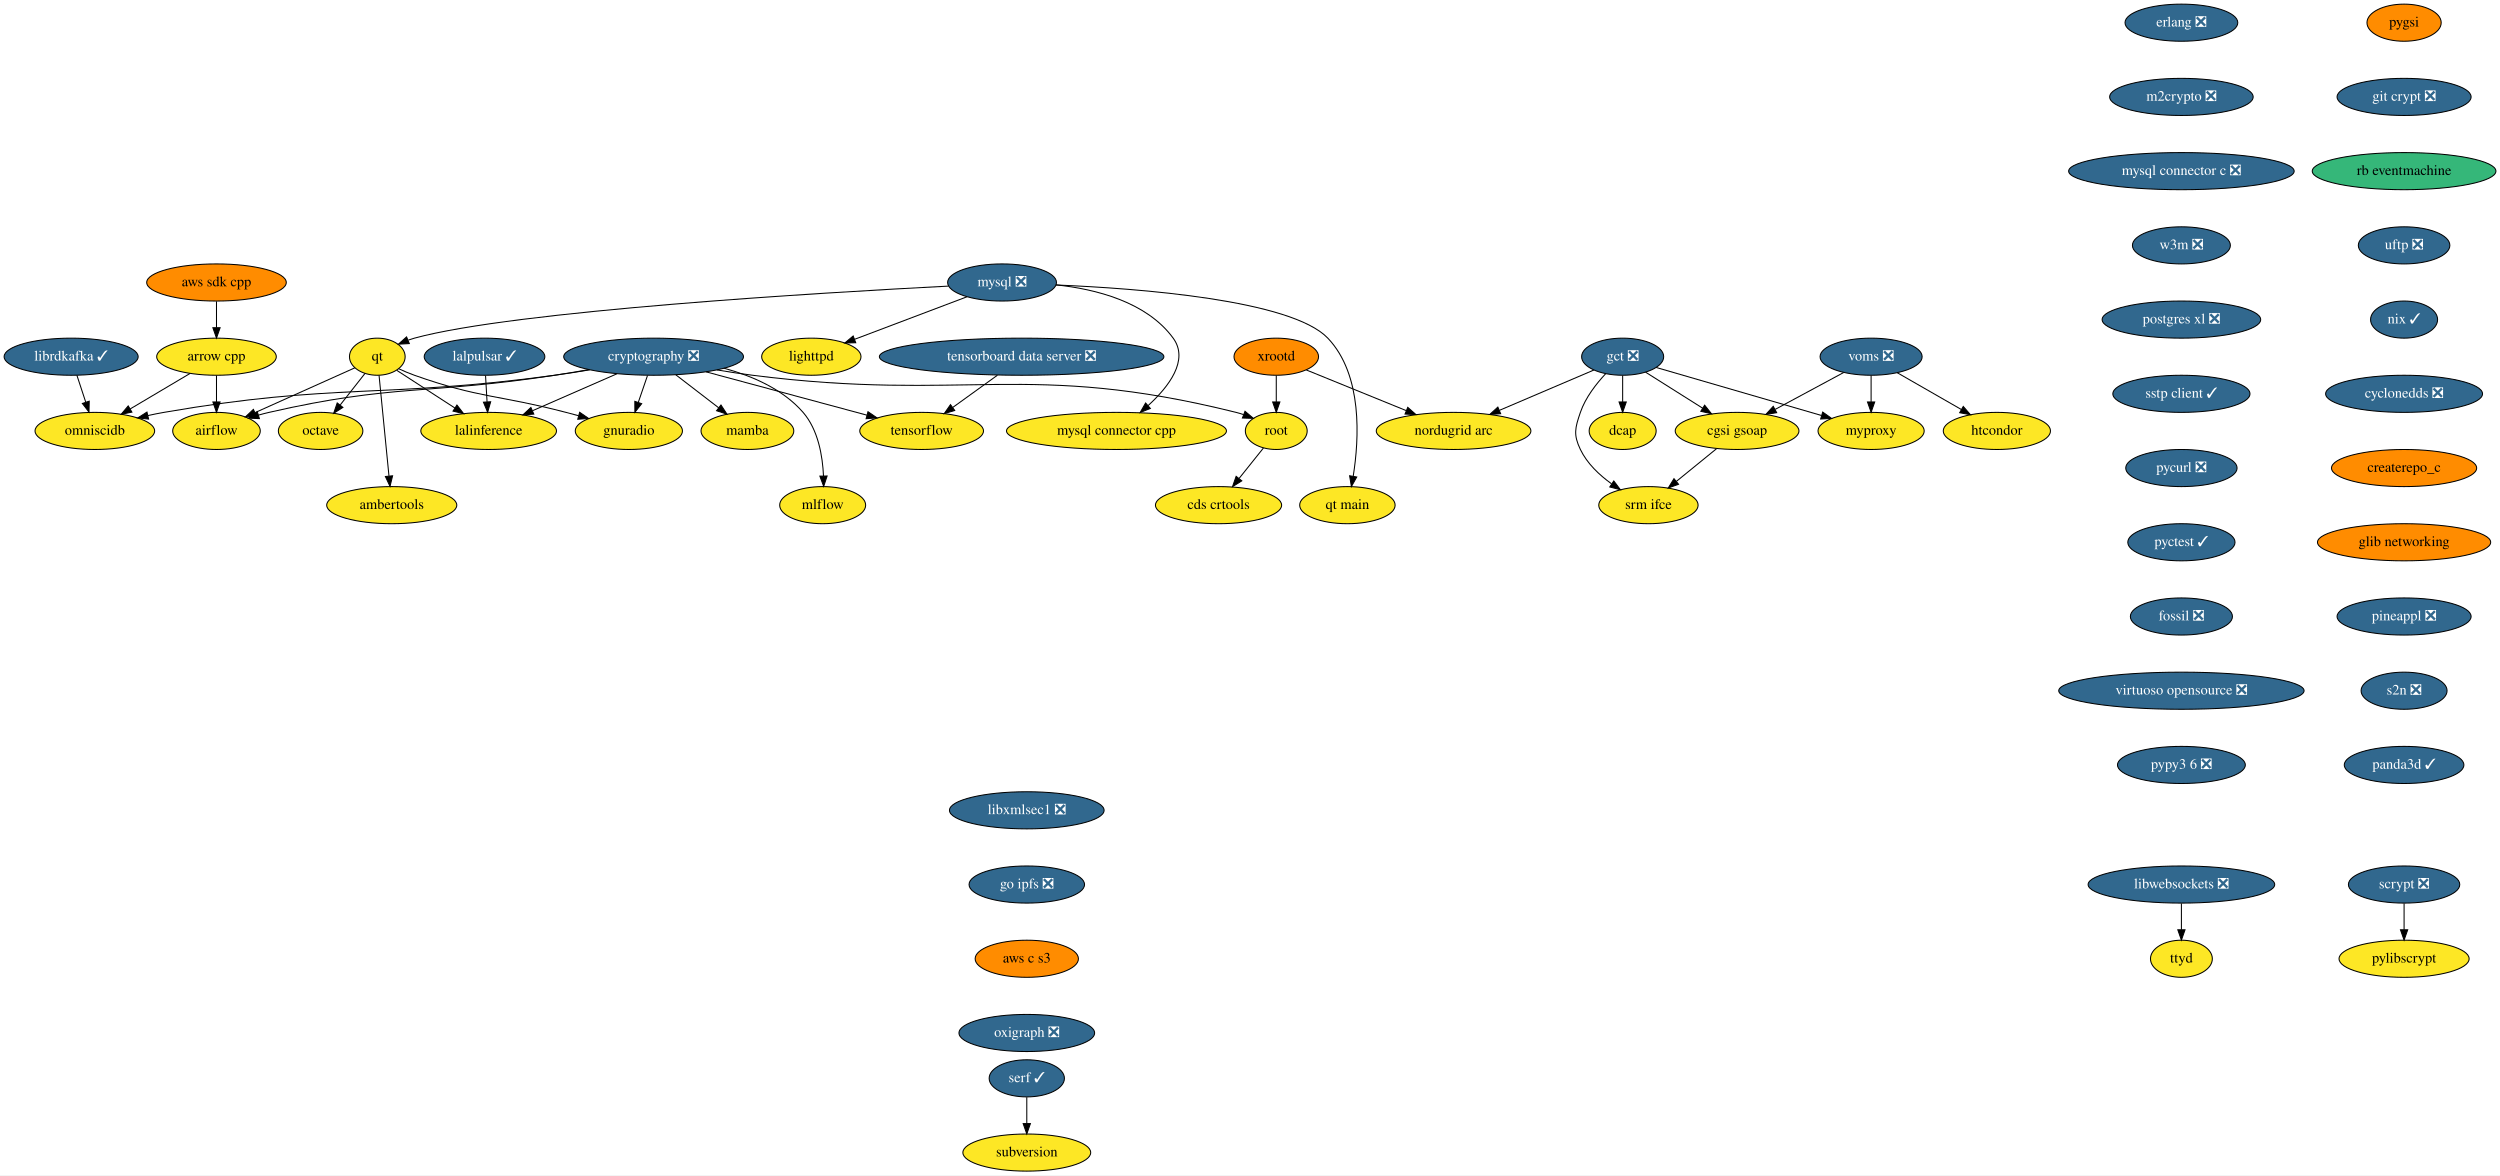
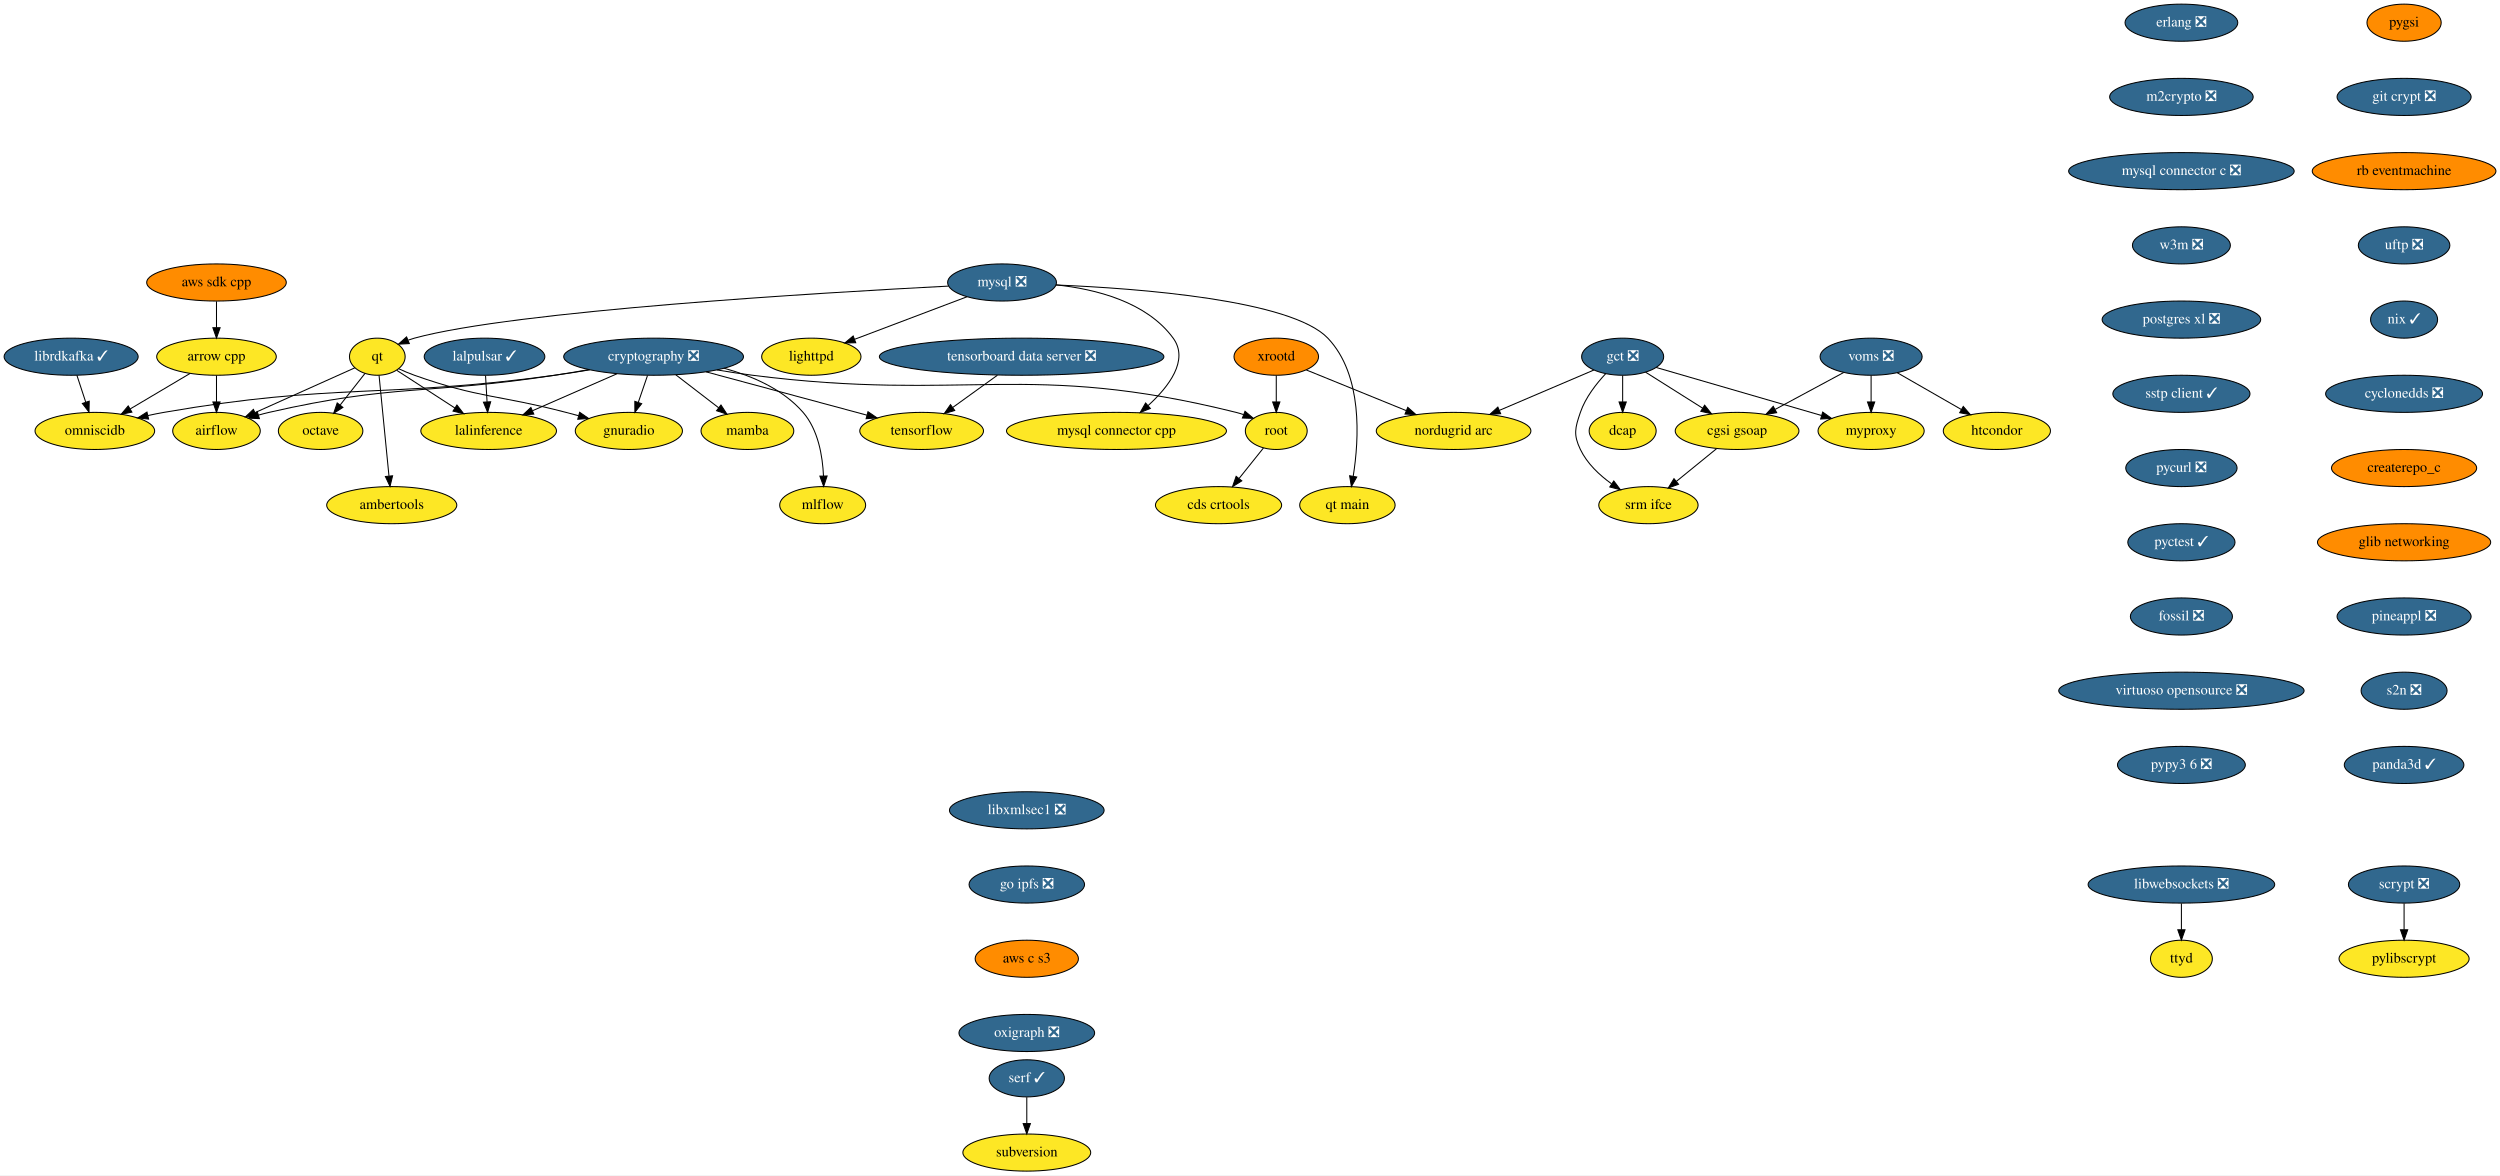
<svg xmlns="http://www.w3.org/2000/svg" xmlns:xlink="http://www.w3.org/1999/xlink" width="2425pt" height="1140pt" viewBox="0.00 0.00 2425.04 1140.00">
  <g id="graph0" class="graph" transform="scale(1 1) rotate(0) translate(4 1136)">
    <polygon fill="white" stroke="transparent" points="-4,4 -4,-1136 2421.04,-1136 2421.04,4 -4,4" />
    <g id="node1" class="node">
      <g id="a_node1">
        <a xlink:href="https://github.com/conda-forge/airflow-feedstock" xlink:title="airflow">
          <ellipse fill="#fde725" stroke="black" cx="206" cy="-718" rx="42.49" ry="18" />
          <text text-anchor="middle" x="206" y="-714.3" font-family="Times,serif" font-size="14.00">airflow</text>
        </a>
      </g>
    </g>
    <g id="node2" class="node">
      <g id="a_node2">
        <a xlink:href="https://github.com/conda-forge/arrow-cpp-feedstock" xlink:title="arrow cpp">
          <ellipse fill="#fde725" stroke="black" cx="206" cy="-790" rx="58" ry="18" />
          <text text-anchor="middle" x="206" y="-786.3" font-family="Times,serif" font-size="14.00">arrow cpp</text>
        </a>
      </g>
    </g>
    <g id="edge1" class="edge">
      <path fill="none" stroke="black" d="M206,-771.7C206,-763.98 206,-754.71 206,-746.11" />
      <polygon fill="black" stroke="black" points="209.5,-746.1 206,-736.1 202.5,-746.1 209.5,-746.1" />
    </g>
    <g id="node3" class="node">
      <g id="a_node3">
        <a xlink:href="https://github.com/conda-forge/omniscidb-feedstock" xlink:title="omniscidb">
          <ellipse fill="#fde725" stroke="black" cx="88" cy="-718" rx="58" ry="18" />
          <text text-anchor="middle" x="88" y="-714.3" font-family="Times,serif" font-size="14.00">omniscidb</text>
        </a>
      </g>
    </g>
    <g id="edge2" class="edge">
      <path fill="none" stroke="black" d="M180.4,-773.81C163.39,-763.72 140.86,-750.36 122.3,-739.35" />
      <polygon fill="black" stroke="black" points="123.94,-736.25 113.55,-734.16 120.37,-742.27 123.94,-736.25" />
    </g>
    <g id="node4" class="node">
      <g id="a_node4">
        <a xlink:href="https://github.com/conda-forge/erlang-feedstock/pull/105" xlink:title="erlang ❎">
          <ellipse fill="#31688e" stroke="black" cx="2112" cy="-1114" rx="54.69" ry="18" />
          <text text-anchor="middle" x="2112" y="-1110.3" font-family="Times,serif" font-size="14.00" fill="white">erlang ❎</text>
        </a>
      </g>
    </g>
    <g id="node5" class="node">
      <g id="a_node5">
        <a xlink:href="https://github.com/conda-forge/m2crypto-feedstock/pull/63" xlink:title="m2crypto ❎">
          <ellipse fill="#31688e" stroke="black" cx="2112" cy="-1042" rx="69.59" ry="18" />
          <text text-anchor="middle" x="2112" y="-1038.3" font-family="Times,serif" font-size="14.00" fill="white">m2crypto ❎</text>
        </a>
      </g>
    </g>
    <g id="node8" class="node">
      <g id="a_node8">
        <a xlink:href="https://github.com/conda-forge/mysql-connector-c-feedstock/pull/18" xlink:title="mysql connector c ❎">
          <ellipse fill="#31688e" stroke="black" cx="2112" cy="-970" rx="109.38" ry="18" />
          <text text-anchor="middle" x="2112" y="-966.3" font-family="Times,serif" font-size="14.00" fill="white">mysql connector c ❎</text>
        </a>
      </g>
    </g>
    <g id="node6" class="node">
      <g id="a_node6">
        <a xlink:href="https://github.com/conda-forge/librdkafka-feedstock/pull/67" xlink:title="librdkafka ✓">
          <ellipse fill="#31688e" stroke="black" cx="65" cy="-790" rx="65" ry="18" />
          <text text-anchor="middle" x="65" y="-786.3" font-family="Times,serif" font-size="14.00" fill="white">librdkafka ✓</text>
        </a>
      </g>
    </g>
    <g id="edge4" class="edge">
      <path fill="none" stroke="black" d="M70.57,-772.05C73.16,-764.18 76.3,-754.62 79.2,-745.79" />
      <polygon fill="black" stroke="black" points="82.53,-746.87 82.32,-736.28 75.88,-744.68 82.53,-746.87" />
    </g>
    <g id="node7" class="node">
      <g id="a_node7">
        <a xlink:href="https://github.com/conda-forge/lighttpd-feedstock" xlink:title="lighttpd">
          <ellipse fill="#fde725" stroke="black" cx="783" cy="-790" rx="48.19" ry="18" />
          <text text-anchor="middle" x="783" y="-786.3" font-family="Times,serif" font-size="14.00">lighttpd</text>
        </a>
      </g>
    </g>
    <g id="node17" class="node">
      <g id="a_node17">
        <a xlink:href="https://github.com/conda-forge/w3m-feedstock/pull/11" xlink:title="w3m ❎">
          <ellipse fill="#31688e" stroke="black" cx="2112" cy="-898" rx="47.5" ry="18" />
          <text text-anchor="middle" x="2112" y="-894.3" font-family="Times,serif" font-size="14.00" fill="white">w3m ❎</text>
        </a>
      </g>
    </g>
    <g id="node9" class="node">
      <g id="a_node9">
        <a xlink:href="https://github.com/conda-forge/mysql-feedstock/pull/59" xlink:title="mysql ❎">
          <ellipse fill="#31688e" stroke="black" cx="968" cy="-862" rx="52.79" ry="18" />
          <text text-anchor="middle" x="968" y="-858.3" font-family="Times,serif" font-size="14.00" fill="white">mysql ❎</text>
        </a>
      </g>
    </g>
    <g id="edge6" class="edge">
      <path fill="none" stroke="black" d="M934.07,-848.16C903.31,-836.52 857.87,-819.33 824.86,-806.84" />
      <polygon fill="black" stroke="black" points="826.07,-803.55 815.48,-803.29 823.59,-810.1 826.07,-803.55" />
    </g>
    <g id="node10" class="node">
      <g id="a_node10">
        <a xlink:href="https://github.com/conda-forge/qt-feedstock" xlink:title="qt">
          <ellipse fill="#fde725" stroke="black" cx="362" cy="-790" rx="27" ry="18" />
          <text text-anchor="middle" x="362" y="-786.3" font-family="Times,serif" font-size="14.00">qt</text>
        </a>
      </g>
    </g>
    <g id="edge7" class="edge">
      <path fill="none" stroke="black" d="M915.99,-858.48C794.48,-852.21 494.94,-834.51 398,-808 396.05,-807.47 394.08,-806.83 392.11,-806.13" />
      <polygon fill="black" stroke="black" points="393.05,-802.73 382.47,-802.16 390.38,-809.21 393.05,-802.73" />
    </g>
    <g id="node11" class="node">
      <g id="a_node11">
        <a xlink:href="https://github.com/conda-forge/mysql-connector-cpp-feedstock" xlink:title="mysql connector cpp">
          <ellipse fill="#fde725" stroke="black" cx="1079" cy="-718" rx="106.68" ry="18" />
          <text text-anchor="middle" x="1079" y="-714.3" font-family="Times,serif" font-size="14.00">mysql connector cpp</text>
        </a>
      </g>
    </g>
    <g id="edge8" class="edge">
      <path fill="none" stroke="black" d="M1020.37,-859.69C1058.65,-855.64 1108.21,-843.3 1134,-808 1149.58,-786.67 1129.71,-760.85 1109.64,-742.53" />
      <polygon fill="black" stroke="black" points="1111.86,-739.82 1102.01,-735.9 1107.26,-745.1 1111.86,-739.82" />
    </g>
    <g id="node12" class="node">
      <g id="a_node12">
        <a xlink:href="https://github.com/conda-forge/qt-main-feedstock" xlink:title="qt main">
          <ellipse fill="#fde725" stroke="black" cx="1303" cy="-646" rx="46.29" ry="18" />
          <text text-anchor="middle" x="1303" y="-642.3" font-family="Times,serif" font-size="14.00">qt main</text>
        </a>
      </g>
    </g>
    <g id="edge9" class="edge">
      <path fill="none" stroke="black" d="M1020.22,-859.59C1100.5,-856.26 1248.66,-845.11 1284,-808 1318.04,-772.26 1314.36,-709.94 1308.66,-674.22" />
      <polygon fill="black" stroke="black" points="1312.05,-673.29 1306.87,-664.05 1305.16,-674.51 1312.05,-673.29" />
    </g>
    <g id="edge10" class="edge">
      <path fill="none" stroke="black" d="M340.31,-779.27C315.3,-768.05 273.77,-749.41 243.5,-735.82" />
      <polygon fill="black" stroke="black" points="244.65,-732.51 234.1,-731.61 241.79,-738.9 244.65,-732.51" />
    </g>
    <g id="node13" class="node">
      <g id="a_node13">
        <a xlink:href="https://github.com/conda-forge/octave-feedstock" xlink:title="octave">
          <ellipse fill="#fde725" stroke="black" cx="307" cy="-718" rx="41" ry="18" />
          <text text-anchor="middle" x="307" y="-714.3" font-family="Times,serif" font-size="14.00">octave</text>
        </a>
      </g>
    </g>
    <g id="edge11" class="edge">
      <path fill="none" stroke="black" d="M350.07,-773.81C343.06,-764.89 334.03,-753.41 326.06,-743.26" />
      <polygon fill="black" stroke="black" points="328.61,-740.83 319.68,-735.13 323.1,-745.16 328.61,-740.83" />
    </g>
    <g id="node14" class="node">
      <g id="a_node14">
        <a xlink:href="https://github.com/conda-forge/lalinference-feedstock" xlink:title="lalinference">
          <ellipse fill="#fde725" stroke="black" cx="470" cy="-718" rx="65.79" ry="18" />
          <text text-anchor="middle" x="470" y="-714.3" font-family="Times,serif" font-size="14.00">lalinference</text>
        </a>
      </g>
    </g>
    <g id="edge12" class="edge">
      <path fill="none" stroke="black" d="M380.81,-776.81C396.36,-766.73 418.8,-752.19 437.28,-740.21" />
      <polygon fill="black" stroke="black" points="439.23,-743.11 445.72,-734.74 435.43,-737.24 439.23,-743.11" />
    </g>
    <g id="node15" class="node">
      <g id="a_node15">
        <a xlink:href="https://github.com/conda-forge/ambertools-feedstock" xlink:title="ambertools">
          <ellipse fill="#fde725" stroke="black" cx="376" cy="-646" rx="63.09" ry="18" />
          <text text-anchor="middle" x="376" y="-642.3" font-family="Times,serif" font-size="14.00">ambertools</text>
        </a>
      </g>
    </g>
    <g id="edge13" class="edge">
      <path fill="none" stroke="black" d="M363.69,-771.87C366.07,-747.67 370.46,-703.21 373.3,-674.39" />
      <polygon fill="black" stroke="black" points="376.81,-674.48 374.31,-664.19 369.84,-673.8 376.81,-674.48" />
    </g>
    <g id="node16" class="node">
      <g id="a_node16">
        <a xlink:href="https://github.com/conda-forge/gnuradio-feedstock" xlink:title="gnuradio">
          <ellipse fill="#fde725" stroke="black" cx="606" cy="-718" rx="52" ry="18" />
          <text text-anchor="middle" x="606" y="-714.3" font-family="Times,serif" font-size="14.00">gnuradio</text>
        </a>
      </g>
    </g>
    <g id="edge14" class="edge">
      <path fill="none" stroke="black" d="M382.64,-778.39C387.59,-776.08 392.92,-773.8 398,-772 461.4,-749.53 479.93,-753.03 545,-736 549.01,-734.95 553.16,-733.84 557.32,-732.71" />
      <polygon fill="black" stroke="black" points="558.28,-736.08 567,-730.07 556.43,-729.33 558.28,-736.08" />
    </g>
    <g id="node20" class="node">
      <g id="a_node20">
        <a xlink:href="https://github.com/conda-forge/postgres-xl-feedstock/pull/8" xlink:title="postgres xl ❎">
          <ellipse fill="#31688e" stroke="black" cx="2112" cy="-826" rx="76.89" ry="18" />
          <text text-anchor="middle" x="2112" y="-822.3" font-family="Times,serif" font-size="14.00" fill="white">postgres xl ❎</text>
        </a>
      </g>
    </g>
    <g id="node18" class="node">
      <g id="a_node18">
        <a xlink:href="https://github.com/conda-forge/pylibscrypt-feedstock" xlink:title="pylibscrypt">
          <ellipse fill="#fde725" stroke="black" cx="2328" cy="-206" rx="63.09" ry="18" />
          <text text-anchor="middle" x="2328" y="-202.3" font-family="Times,serif" font-size="14.00">pylibscrypt</text>
        </a>
      </g>
    </g>
    <g id="node19" class="node">
      <g id="a_node19">
        <a xlink:href="https://github.com/conda-forge/scrypt-feedstock/pull/37" xlink:title="scrypt ❎">
          <ellipse fill="#31688e" stroke="black" cx="2328" cy="-278" rx="54" ry="18" />
          <text text-anchor="middle" x="2328" y="-274.3" font-family="Times,serif" font-size="14.00" fill="white">scrypt ❎</text>
        </a>
      </g>
    </g>
    <g id="edge16" class="edge">
      <path fill="none" stroke="black" d="M2328,-259.7C2328,-251.98 2328,-242.71 2328,-234.11" />
      <polygon fill="black" stroke="black" points="2331.5,-234.1 2328,-224.1 2324.5,-234.1 2331.5,-234.1" />
    </g>
    <g id="node21" class="node">
      <g id="a_node21">
        <a xlink:href="https://github.com/conda-forge/sstp-client-feedstock/pull/7" xlink:title="sstp client ✓">
          <ellipse fill="#31688e" stroke="black" cx="2112" cy="-754" rx="66.5" ry="18" />
          <text text-anchor="middle" x="2112" y="-750.3" font-family="Times,serif" font-size="14.00" fill="white">sstp client ✓</text>
        </a>
      </g>
    </g>
    <g id="node29" class="node">
      <g id="a_node29">
        <a xlink:href="https://github.com/conda-forge/pycurl-feedstock/pull/19" xlink:title="pycurl ❎">
          <ellipse fill="#31688e" stroke="black" cx="2112" cy="-682" rx="54" ry="18" />
          <text text-anchor="middle" x="2112" y="-678.3" font-family="Times,serif" font-size="14.00" fill="white">pycurl ❎</text>
        </a>
      </g>
    </g>
    <g id="node22" class="node">
      <g id="a_node22">
        <a xlink:href="https://github.com/conda-forge/cryptography-feedstock/pull/80" xlink:title="cryptography ❎">
          <ellipse fill="#31688e" stroke="black" cx="630" cy="-790" rx="87.18" ry="18" />
          <text text-anchor="middle" x="630" y="-786.3" font-family="Times,serif" font-size="14.00" fill="white">cryptography ❎</text>
        </a>
      </g>
    </g>
    <g id="edge19" class="edge">
      <path fill="none" stroke="black" d="M567.33,-777.47C556.24,-775.56 544.79,-773.66 534,-772 411.29,-753.17 378,-763.76 257,-736 253.62,-735.23 250.15,-734.32 246.69,-733.33" />
      <polygon fill="black" stroke="black" points="247.6,-729.95 237.02,-730.39 245.57,-736.65 247.6,-729.95" />
    </g>
    <g id="edge20" class="edge">
      <path fill="none" stroke="black" d="M568.15,-777.29C556.81,-775.36 545.07,-773.5 534,-772 366.34,-749.23 321.72,-764.89 155,-736 149.96,-735.13 144.73,-734.07 139.53,-732.92" />
      <polygon fill="black" stroke="black" points="140.14,-729.47 129.6,-730.61 138.55,-736.29 140.14,-729.47" />
    </g>
    <g id="edge21" class="edge">
      <path fill="none" stroke="black" d="M594.49,-773.46C570.33,-762.89 538.22,-748.85 512.67,-737.67" />
      <polygon fill="black" stroke="black" points="513.79,-734.34 503.22,-733.54 510.98,-740.75 513.79,-734.34" />
    </g>
    <g id="edge22" class="edge">
      <path fill="none" stroke="black" d="M624.07,-771.7C621.39,-763.9 618.17,-754.51 615.2,-745.83" />
      <polygon fill="black" stroke="black" points="618.42,-744.43 611.86,-736.1 611.8,-746.7 618.42,-744.43" />
    </g>
    <g id="node23" class="node">
      <g id="a_node23">
        <a xlink:href="https://github.com/conda-forge/tensorflow-feedstock" xlink:title="tensorflow">
          <ellipse fill="#fde725" stroke="black" cx="890" cy="-718" rx="60" ry="18" />
          <text text-anchor="middle" x="890" y="-714.3" font-family="Times,serif" font-size="14.00">tensorflow</text>
        </a>
      </g>
    </g>
    <g id="edge23" class="edge">
      <path fill="none" stroke="black" d="M680.75,-775.34C725.77,-763.22 791.3,-745.57 836.99,-733.27" />
      <polygon fill="black" stroke="black" points="837.97,-736.63 846.71,-730.65 836.15,-729.87 837.97,-736.63" />
    </g>
    <g id="node24" class="node">
      <g id="a_node24">
        <a xlink:href="https://github.com/conda-forge/root-feedstock" xlink:title="root">
          <ellipse fill="#fde725" stroke="black" cx="1234" cy="-718" rx="30" ry="18" />
          <text text-anchor="middle" x="1234" y="-714.3" font-family="Times,serif" font-size="14.00">root</text>
        </a>
      </g>
    </g>
    <g id="edge24" class="edge">
      <path fill="none" stroke="black" d="M691.32,-777.21C702.81,-775.27 714.75,-773.42 726,-772 933.4,-745.74 992.13,-786.47 1195,-736 1197.45,-735.39 1199.93,-734.64 1202.41,-733.8" />
      <polygon fill="black" stroke="black" points="1203.68,-737.06 1211.76,-730.21 1201.17,-730.53 1203.68,-737.06" />
    </g>
    <g id="node25" class="node">
      <g id="a_node25">
        <a xlink:href="https://github.com/conda-forge/mamba-feedstock" xlink:title="mamba">
          <ellipse fill="#fde725" stroke="black" cx="721" cy="-718" rx="45" ry="18" />
          <text text-anchor="middle" x="721" y="-714.3" font-family="Times,serif" font-size="14.00">mamba</text>
        </a>
      </g>
    </g>
    <g id="edge25" class="edge">
      <path fill="none" stroke="black" d="M651.57,-772.41C664.01,-762.84 679.8,-750.69 693.18,-740.4" />
      <polygon fill="black" stroke="black" points="695.35,-743.15 701.14,-734.27 691.08,-737.6 695.35,-743.15" />
    </g>
    <g id="node26" class="node">
      <g id="a_node26">
        <a xlink:href="https://github.com/conda-forge/mlflow-feedstock" xlink:title="mlflow">
          <ellipse fill="#fde725" stroke="black" cx="794" cy="-646" rx="41.69" ry="18" />
          <text text-anchor="middle" x="794" y="-642.3" font-family="Times,serif" font-size="14.00">mlflow</text>
        </a>
      </g>
    </g>
    <g id="edge26" class="edge">
      <path fill="none" stroke="black" d="M698.45,-778.77C725.9,-771.29 755.57,-758.36 775,-736 789.69,-719.09 793.94,-693.62 794.8,-674.26" />
      <polygon fill="black" stroke="black" points="798.3,-674.28 794.98,-664.22 791.3,-674.15 798.3,-674.28" />
    </g>
    <g id="node27" class="node">
      <g id="a_node27">
        <a xlink:href="https://github.com/conda-forge/cds-crtools-feedstock" xlink:title="cds crtools">
          <ellipse fill="#fde725" stroke="black" cx="1178" cy="-646" rx="61.19" ry="18" />
          <text text-anchor="middle" x="1178" y="-642.3" font-family="Times,serif" font-size="14.00">cds crtools</text>
        </a>
      </g>
    </g>
    <g id="edge27" class="edge">
      <path fill="none" stroke="black" d="M1221.57,-701.46C1214.62,-692.78 1205.8,-681.75 1197.91,-671.89" />
      <polygon fill="black" stroke="black" points="1200.55,-669.58 1191.57,-663.96 1195.08,-673.96 1200.55,-669.58" />
    </g>
    <g id="node28" class="node">
      <g id="a_node28">
        <a xlink:href="https://github.com/conda-forge/aws-sdk-cpp-feedstock" xlink:title="aws sdk cpp">
          <ellipse fill="#ff8c00" stroke="black" cx="206" cy="-862" rx="67.69" ry="18" />
          <text text-anchor="middle" x="206" y="-858.3" font-family="Times,serif" font-size="14.00">aws sdk cpp</text>
        </a>
      </g>
    </g>
    <g id="edge28" class="edge">
      <path fill="none" stroke="black" d="M206,-843.7C206,-835.98 206,-826.71 206,-818.11" />
      <polygon fill="black" stroke="black" points="209.5,-818.1 206,-808.1 202.5,-818.1 209.5,-818.1" />
    </g>
    <g id="node30" class="node">
      <g id="a_node30">
        <a xlink:href="https://github.com/conda-forge/pyctest-feedstock/pull/18" xlink:title="pyctest ✓">
          <ellipse fill="#31688e" stroke="black" cx="2112" cy="-610" rx="52" ry="18" />
          <text text-anchor="middle" x="2112" y="-606.3" font-family="Times,serif" font-size="14.00" fill="white">pyctest ✓</text>
        </a>
      </g>
    </g>
    <g id="node32" class="node">
      <g id="a_node32">
        <a xlink:href="https://github.com/conda-forge/fossil-feedstock/pull/14" xlink:title="fossil ❎">
          <ellipse fill="#31688e" stroke="black" cx="2112" cy="-538" rx="49.5" ry="18" />
          <text text-anchor="middle" x="2112" y="-534.3" font-family="Times,serif" font-size="14.00" fill="white">fossil ❎</text>
        </a>
      </g>
    </g>
    <g id="node31" class="node">
      <g id="a_node31">
        <a xlink:href="https://github.com/conda-forge/lalpulsar-feedstock/pull/39" xlink:title="lalpulsar ✓">
          <ellipse fill="#31688e" stroke="black" cx="466" cy="-790" rx="58.5" ry="18" />
          <text text-anchor="middle" x="466" y="-786.3" font-family="Times,serif" font-size="14.00" fill="white">lalpulsar ✓</text>
        </a>
      </g>
    </g>
    <g id="edge31" class="edge">
      <path fill="none" stroke="black" d="M466.99,-771.7C467.43,-763.98 467.96,-754.71 468.45,-746.11" />
      <polygon fill="black" stroke="black" points="471.95,-746.29 469.02,-736.1 464.96,-745.89 471.95,-746.29" />
    </g>
    <g id="node35" class="node">
      <g id="a_node35">
        <a xlink:href="https://github.com/conda-forge/virtuoso-opensource-feedstock/pull/5" xlink:title="virtuoso opensource ❎">
          <ellipse fill="#31688e" stroke="black" cx="2112" cy="-466" rx="119" ry="18" />
          <text text-anchor="middle" x="2112" y="-462.3" font-family="Times,serif" font-size="14.00" fill="white">virtuoso opensource ❎</text>
        </a>
      </g>
    </g>
    <g id="node33" class="node">
      <g id="a_node33">
        <a xlink:href="https://github.com/conda-forge/xrootd-feedstock" xlink:title="xrootd">
          <ellipse fill="#ff8c00" stroke="black" cx="1234" cy="-790" rx="41" ry="18" />
          <text text-anchor="middle" x="1234" y="-786.3" font-family="Times,serif" font-size="14.00">xrootd</text>
        </a>
      </g>
    </g>
    <g id="edge33" class="edge">
      <path fill="none" stroke="black" d="M1234,-771.7C1234,-763.98 1234,-754.71 1234,-746.11" />
      <polygon fill="black" stroke="black" points="1237.5,-746.1 1234,-736.1 1230.5,-746.1 1237.5,-746.1" />
    </g>
    <g id="node34" class="node">
      <g id="a_node34">
        <a xlink:href="https://github.com/conda-forge/nordugrid-arc-feedstock" xlink:title="nordugrid arc">
          <ellipse fill="#fde725" stroke="black" cx="1406" cy="-718" rx="74.99" ry="18" />
          <text text-anchor="middle" x="1406" y="-714.3" font-family="Times,serif" font-size="14.00">nordugrid arc</text>
        </a>
      </g>
    </g>
    <g id="edge34" class="edge">
      <path fill="none" stroke="black" d="M1263.18,-777.13C1289.64,-766.36 1329.1,-750.3 1359.84,-737.79" />
      <polygon fill="black" stroke="black" points="1361.54,-740.87 1369.49,-733.86 1358.91,-734.39 1361.54,-740.87" />
    </g>
    <g id="node36" class="node">
      <g id="a_node36">
        <a xlink:href="https://github.com/conda-forge/pypy3.6-feedstock/pull/72" xlink:title="pypy3 6 ❎">
          <ellipse fill="#31688e" stroke="black" cx="2112" cy="-394" rx="61.99" ry="18" />
          <text text-anchor="middle" x="2112" y="-390.3" font-family="Times,serif" font-size="14.00" fill="white">pypy3 6 ❎</text>
        </a>
      </g>
    </g>
    <g id="node37" class="node">
      <g id="a_node37">
        <a xlink:href="https://github.com/conda-forge/voms-feedstock/pull/8" xlink:title="voms ❎">
          <ellipse fill="#31688e" stroke="black" cx="1811" cy="-790" rx="49.5" ry="18" />
          <text text-anchor="middle" x="1811" y="-786.3" font-family="Times,serif" font-size="14.00" fill="white">voms ❎</text>
        </a>
      </g>
    </g>
    <g id="node38" class="node">
      <g id="a_node38">
        <a xlink:href="https://github.com/conda-forge/cgsi-gsoap-feedstock" xlink:title="cgsi gsoap">
          <ellipse fill="#fde725" stroke="black" cx="1681" cy="-718" rx="60" ry="18" />
          <text text-anchor="middle" x="1681" y="-714.3" font-family="Times,serif" font-size="14.00">cgsi gsoap</text>
        </a>
      </g>
    </g>
    <g id="edge37" class="edge">
      <path fill="none" stroke="black" d="M1784.38,-774.67C1765.23,-764.35 1739.14,-750.31 1717.97,-738.91" />
      <polygon fill="black" stroke="black" points="1719.4,-735.7 1708.93,-734.04 1716.08,-741.86 1719.4,-735.7" />
    </g>
    <g id="node39" class="node">
      <g id="a_node39">
        <a xlink:href="https://github.com/conda-forge/htcondor-feedstock" xlink:title="htcondor">
          <ellipse fill="#fde725" stroke="black" cx="1933" cy="-718" rx="52" ry="18" />
          <text text-anchor="middle" x="1933" y="-714.3" font-family="Times,serif" font-size="14.00">htcondor</text>
        </a>
      </g>
    </g>
    <g id="edge38" class="edge">
      <path fill="none" stroke="black" d="M1836.28,-774.5C1854.31,-764.15 1878.78,-750.11 1898.6,-738.74" />
      <polygon fill="black" stroke="black" points="1900.4,-741.74 1907.33,-733.73 1896.92,-735.67 1900.4,-741.74" />
    </g>
    <g id="node40" class="node">
      <g id="a_node40">
        <a xlink:href="https://github.com/conda-forge/myproxy-feedstock" xlink:title="myproxy">
          <ellipse fill="#fde725" stroke="black" cx="1811" cy="-718" rx="51.5" ry="18" />
          <text text-anchor="middle" x="1811" y="-714.3" font-family="Times,serif" font-size="14.00">myproxy</text>
        </a>
      </g>
    </g>
    <g id="edge39" class="edge">
      <path fill="none" stroke="black" d="M1811,-771.7C1811,-763.98 1811,-754.71 1811,-746.11" />
      <polygon fill="black" stroke="black" points="1814.5,-746.1 1811,-736.1 1807.5,-746.1 1814.5,-746.1" />
    </g>
    <g id="node41" class="node">
      <g id="a_node41">
        <a xlink:href="https://github.com/conda-forge/srm-ifce-feedstock" xlink:title="srm ifce">
          <ellipse fill="#fde725" stroke="black" cx="1595" cy="-646" rx="48.19" ry="18" />
          <text text-anchor="middle" x="1595" y="-642.3" font-family="Times,serif" font-size="14.00">srm ifce</text>
        </a>
      </g>
    </g>
    <g id="edge40" class="edge">
      <path fill="none" stroke="black" d="M1661.05,-700.76C1649.49,-691.36 1634.78,-679.38 1622.17,-669.12" />
      <polygon fill="black" stroke="black" points="1624.21,-666.26 1614.25,-662.67 1619.79,-671.69 1624.21,-666.26" />
    </g>
    <g id="node42" class="node">
      <g id="a_node42">
        <a xlink:href="https://github.com/conda-forge/pygsi-feedstock" xlink:title="pygsi">
          <ellipse fill="#ff8c00" stroke="black" cx="2328" cy="-1114" rx="36" ry="18" />
          <text text-anchor="middle" x="2328" y="-1110.3" font-family="Times,serif" font-size="14.00">pygsi</text>
        </a>
      </g>
    </g>
    <g id="node43" class="node">
      <g id="a_node43">
        <a xlink:href="https://github.com/conda-forge/git-crypt-feedstock/pull/2" xlink:title="git crypt ❎">
          <ellipse fill="#31688e" stroke="black" cx="2328" cy="-1042" rx="65" ry="18" />
          <text text-anchor="middle" x="2328" y="-1038.3" font-family="Times,serif" font-size="14.00" fill="white">git crypt ❎</text>
        </a>
      </g>
    </g>
    <g id="node44" class="node">
      <g id="a_node44">
        <a xlink:href="https://github.com/conda-forge/rb-eventmachine-feedstock" xlink:title="rb eventmachine">
-           <ellipse fill="#35b779" stroke="black" cx="2328" cy="-970" rx="89.08" ry="18" />
+           <ellipse fill="#ff8c00" stroke="black" cx="2328" cy="-970" rx="89.08" ry="18" />
          <text text-anchor="middle" x="2328" y="-966.3" font-family="Times,serif" font-size="14.00">rb eventmachine</text>
        </a>
      </g>
    </g>
    <g id="node49" class="node">
      <g id="a_node49">
        <a xlink:href="https://github.com/conda-forge/uftp-feedstock/pull/2" xlink:title="uftp ❎">
          <ellipse fill="#31688e" stroke="black" cx="2328" cy="-898" rx="44.39" ry="18" />
          <text text-anchor="middle" x="2328" y="-894.3" font-family="Times,serif" font-size="14.00" fill="white">uftp ❎</text>
        </a>
      </g>
    </g>
    <g id="node45" class="node">
      <g id="a_node45">
        <a xlink:href="https://github.com/conda-forge/gct-feedstock/pull/6" xlink:title="gct ❎">
          <ellipse fill="#31688e" stroke="black" cx="1570" cy="-790" rx="39.79" ry="18" />
          <text text-anchor="middle" x="1570" y="-786.3" font-family="Times,serif" font-size="14.00" fill="white">gct ❎</text>
        </a>
      </g>
    </g>
    <g id="edge43" class="edge">
      <path fill="none" stroke="black" d="M1542.18,-777.13C1517.14,-766.44 1479.89,-750.54 1450.68,-738.07" />
      <polygon fill="black" stroke="black" points="1451.68,-734.69 1441.11,-733.99 1448.93,-741.13 1451.68,-734.69" />
    </g>
    <g id="edge44" class="edge">
      <path fill="none" stroke="black" d="M1592.2,-775C1608.07,-764.99 1629.72,-751.34 1647.66,-740.02" />
      <polygon fill="black" stroke="black" points="1649.54,-742.98 1656.13,-734.68 1645.81,-737.05 1649.54,-742.98" />
    </g>
    <g id="edge45" class="edge">
      <path fill="none" stroke="black" d="M1602.5,-779.56C1643.77,-767.57 1715.3,-746.8 1762.89,-732.97" />
      <polygon fill="black" stroke="black" points="1764.04,-736.29 1772.66,-730.14 1762.08,-729.56 1764.04,-736.29" />
    </g>
    <g id="edge47" class="edge">
      <path fill="none" stroke="black" d="M1553.53,-773.52C1544.39,-763.75 1533.89,-750.31 1529,-736 1523.83,-720.86 1522.08,-714.43 1529,-700 1535.49,-686.46 1547.32,-675.28 1559.19,-666.74" />
      <polygon fill="black" stroke="black" points="1561.4,-669.47 1567.76,-660.99 1557.51,-663.65 1561.4,-669.47" />
    </g>
    <g id="node46" class="node">
      <g id="a_node46">
        <a xlink:href="https://github.com/conda-forge/dcap-feedstock" xlink:title="dcap">
          <ellipse fill="#fde725" stroke="black" cx="1570" cy="-718" rx="32.5" ry="18" />
          <text text-anchor="middle" x="1570" y="-714.3" font-family="Times,serif" font-size="14.00">dcap</text>
        </a>
      </g>
    </g>
    <g id="edge46" class="edge">
      <path fill="none" stroke="black" d="M1570,-771.7C1570,-763.98 1570,-754.71 1570,-746.11" />
      <polygon fill="black" stroke="black" points="1573.5,-746.1 1570,-736.1 1566.5,-746.1 1573.5,-746.1" />
    </g>
    <g id="node47" class="node">
      <g id="a_node47">
        <a xlink:href="https://github.com/conda-forge/libwebsockets-feedstock/pull/32" xlink:title="libwebsockets ❎">
          <ellipse fill="#31688e" stroke="black" cx="2112" cy="-278" rx="90.5" ry="18" />
          <text text-anchor="middle" x="2112" y="-274.3" font-family="Times,serif" font-size="14.00" fill="white">libwebsockets ❎</text>
        </a>
      </g>
    </g>
    <g id="node48" class="node">
      <g id="a_node48">
        <a xlink:href="https://github.com/conda-forge/ttyd-feedstock" xlink:title="ttyd">
          <ellipse fill="#fde725" stroke="black" cx="2112" cy="-206" rx="30" ry="18" />
          <text text-anchor="middle" x="2112" y="-202.3" font-family="Times,serif" font-size="14.00">ttyd</text>
        </a>
      </g>
    </g>
    <g id="edge48" class="edge">
      <path fill="none" stroke="black" d="M2112,-259.7C2112,-251.98 2112,-242.71 2112,-234.11" />
      <polygon fill="black" stroke="black" points="2115.5,-234.1 2112,-224.1 2108.5,-234.1 2115.5,-234.1" />
    </g>
    <g id="node50" class="node">
      <g id="a_node50">
        <a xlink:href="https://github.com/conda-forge/nix-feedstock/pull/19" xlink:title="nix ✓">
          <ellipse fill="#31688e" stroke="black" cx="2328" cy="-826" rx="32.5" ry="18" />
          <text text-anchor="middle" x="2328" y="-822.3" font-family="Times,serif" font-size="14.00" fill="white">nix ✓</text>
        </a>
      </g>
    </g>
    <g id="node51" class="node">
      <g id="a_node51">
        <a xlink:href="https://github.com/conda-forge/cyclonedds-feedstock/pull/2" xlink:title="cyclonedds ❎">
          <ellipse fill="#31688e" stroke="black" cx="2328" cy="-754" rx="76.09" ry="18" />
          <text text-anchor="middle" x="2328" y="-750.3" font-family="Times,serif" font-size="14.00" fill="white">cyclonedds ❎</text>
        </a>
      </g>
    </g>
    <g id="node52" class="node">
      <g id="a_node52">
        <a xlink:href="https://github.com/conda-forge/createrepo_c-feedstock" xlink:title="createrepo_c">
          <ellipse fill="#ff8c00" stroke="black" cx="2328" cy="-682" rx="70.39" ry="18" />
          <text text-anchor="middle" x="2328" y="-678.3" font-family="Times,serif" font-size="14.00">createrepo_c</text>
        </a>
      </g>
    </g>
    <g id="node55" class="node">
      <g id="a_node55">
        <a xlink:href="https://github.com/conda-forge/glib-networking-feedstock" xlink:title="glib networking">
          <ellipse fill="#ff8c00" stroke="black" cx="2328" cy="-610" rx="84" ry="18" />
          <text text-anchor="middle" x="2328" y="-606.3" font-family="Times,serif" font-size="14.00">glib networking</text>
        </a>
      </g>
    </g>
    <g id="node53" class="node">
      <g id="a_node53">
        <a xlink:href="https://github.com/conda-forge/serf-feedstock/pull/2" xlink:title="serf ✓">
          <ellipse fill="#31688e" stroke="black" cx="992" cy="-90" rx="36.5" ry="18" />
          <text text-anchor="middle" x="992" y="-86.3" font-family="Times,serif" font-size="14.00" fill="white">serf ✓</text>
        </a>
      </g>
    </g>
    <g id="node54" class="node">
      <g id="a_node54">
        <a xlink:href="https://github.com/conda-forge/subversion-feedstock" xlink:title="subversion">
          <ellipse fill="#fde725" stroke="black" cx="992" cy="-18" rx="61.99" ry="18" />
          <text text-anchor="middle" x="992" y="-14.3" font-family="Times,serif" font-size="14.00">subversion</text>
        </a>
      </g>
    </g>
    <g id="edge53" class="edge">
      <path fill="none" stroke="black" d="M992,-71.7C992,-63.98 992,-54.71 992,-46.11" />
      <polygon fill="black" stroke="black" points="995.5,-46.1 992,-36.1 988.5,-46.1 995.5,-46.1" />
    </g>
    <g id="node56" class="node">
      <g id="a_node56">
        <a xlink:href="https://github.com/conda-forge/pineappl-feedstock/pull/8" xlink:title="pineappl ❎">
          <ellipse fill="#31688e" stroke="black" cx="2328" cy="-538" rx="65" ry="18" />
          <text text-anchor="middle" x="2328" y="-534.3" font-family="Times,serif" font-size="14.00" fill="white">pineappl ❎</text>
        </a>
      </g>
    </g>
    <g id="node57" class="node">
      <g id="a_node57">
        <a xlink:href="https://github.com/conda-forge/s2n-feedstock/pull/50" xlink:title="s2n ❎">
          <ellipse fill="#31688e" stroke="black" cx="2328" cy="-466" rx="41.69" ry="18" />
          <text text-anchor="middle" x="2328" y="-462.3" font-family="Times,serif" font-size="14.00" fill="white">s2n ❎</text>
        </a>
      </g>
    </g>
    <g id="node58" class="node">
      <g id="a_node58">
        <a xlink:href="https://github.com/conda-forge/panda3d-feedstock/pull/6" xlink:title="panda3d ✓">
          <ellipse fill="#31688e" stroke="black" cx="2328" cy="-394" rx="58" ry="18" />
          <text text-anchor="middle" x="2328" y="-390.3" font-family="Times,serif" font-size="14.00" fill="white">panda3d ✓</text>
        </a>
      </g>
    </g>
    <g id="node59" class="node">
      <g id="a_node59">
        <a xlink:href="https://github.com/conda-forge/libxmlsec1-feedstock/pull/3" xlink:title="libxmlsec1 ❎">
          <ellipse fill="#31688e" stroke="black" cx="992" cy="-350" rx="74.99" ry="18" />
          <text text-anchor="middle" x="992" y="-346.3" font-family="Times,serif" font-size="14.00" fill="white">libxmlsec1 ❎</text>
        </a>
      </g>
    </g>
    <g id="node60" class="node">
      <g id="a_node60">
        <a xlink:href="https://github.com/conda-forge/go-ipfs-feedstock/pull/10" xlink:title="go ipfs ❎">
          <ellipse fill="#31688e" stroke="black" cx="992" cy="-278" rx="56" ry="18" />
          <text text-anchor="middle" x="992" y="-274.3" font-family="Times,serif" font-size="14.00" fill="white">go ipfs ❎</text>
        </a>
      </g>
    </g>
    <g id="node61" class="node">
      <g id="a_node61">
        <a xlink:href="https://github.com/conda-forge/aws-c-s3-feedstock" xlink:title="aws c s3">
          <ellipse fill="#ff8c00" stroke="black" cx="992" cy="-206" rx="50.09" ry="18" />
          <text text-anchor="middle" x="992" y="-202.3" font-family="Times,serif" font-size="14.00">aws c s3</text>
        </a>
      </g>
    </g>
    <g id="node63" class="node">
      <g id="a_node63">
        <a xlink:href="https://github.com/conda-forge/oxigraph-feedstock/pull/6" xlink:title="oxigraph ❎">
          <ellipse fill="#31688e" stroke="black" cx="992" cy="-134" rx="65.79" ry="18" />
          <text text-anchor="middle" x="992" y="-130.3" font-family="Times,serif" font-size="14.00" fill="white">oxigraph ❎</text>
        </a>
      </g>
    </g>
    <g id="node62" class="node">
      <g id="a_node62">
        <a xlink:href="https://github.com/conda-forge/tensorboard-data-server-feedstock/pull/9" xlink:title="tensorboard data server ❎">
          <ellipse fill="#31688e" stroke="black" cx="987" cy="-790" rx="138" ry="18" />
          <text text-anchor="middle" x="987" y="-786.3" font-family="Times,serif" font-size="14.00" fill="white">tensorboard data server ❎</text>
        </a>
      </g>
    </g>
    <g id="edge60" class="edge">
      <path fill="none" stroke="black" d="M963.52,-772.05C950.52,-762.67 934.21,-750.91 920.27,-740.84" />
      <polygon fill="black" stroke="black" points="922.09,-737.84 911.94,-734.83 918,-743.52 922.09,-737.84" />
    </g>
  </g>
</svg>
